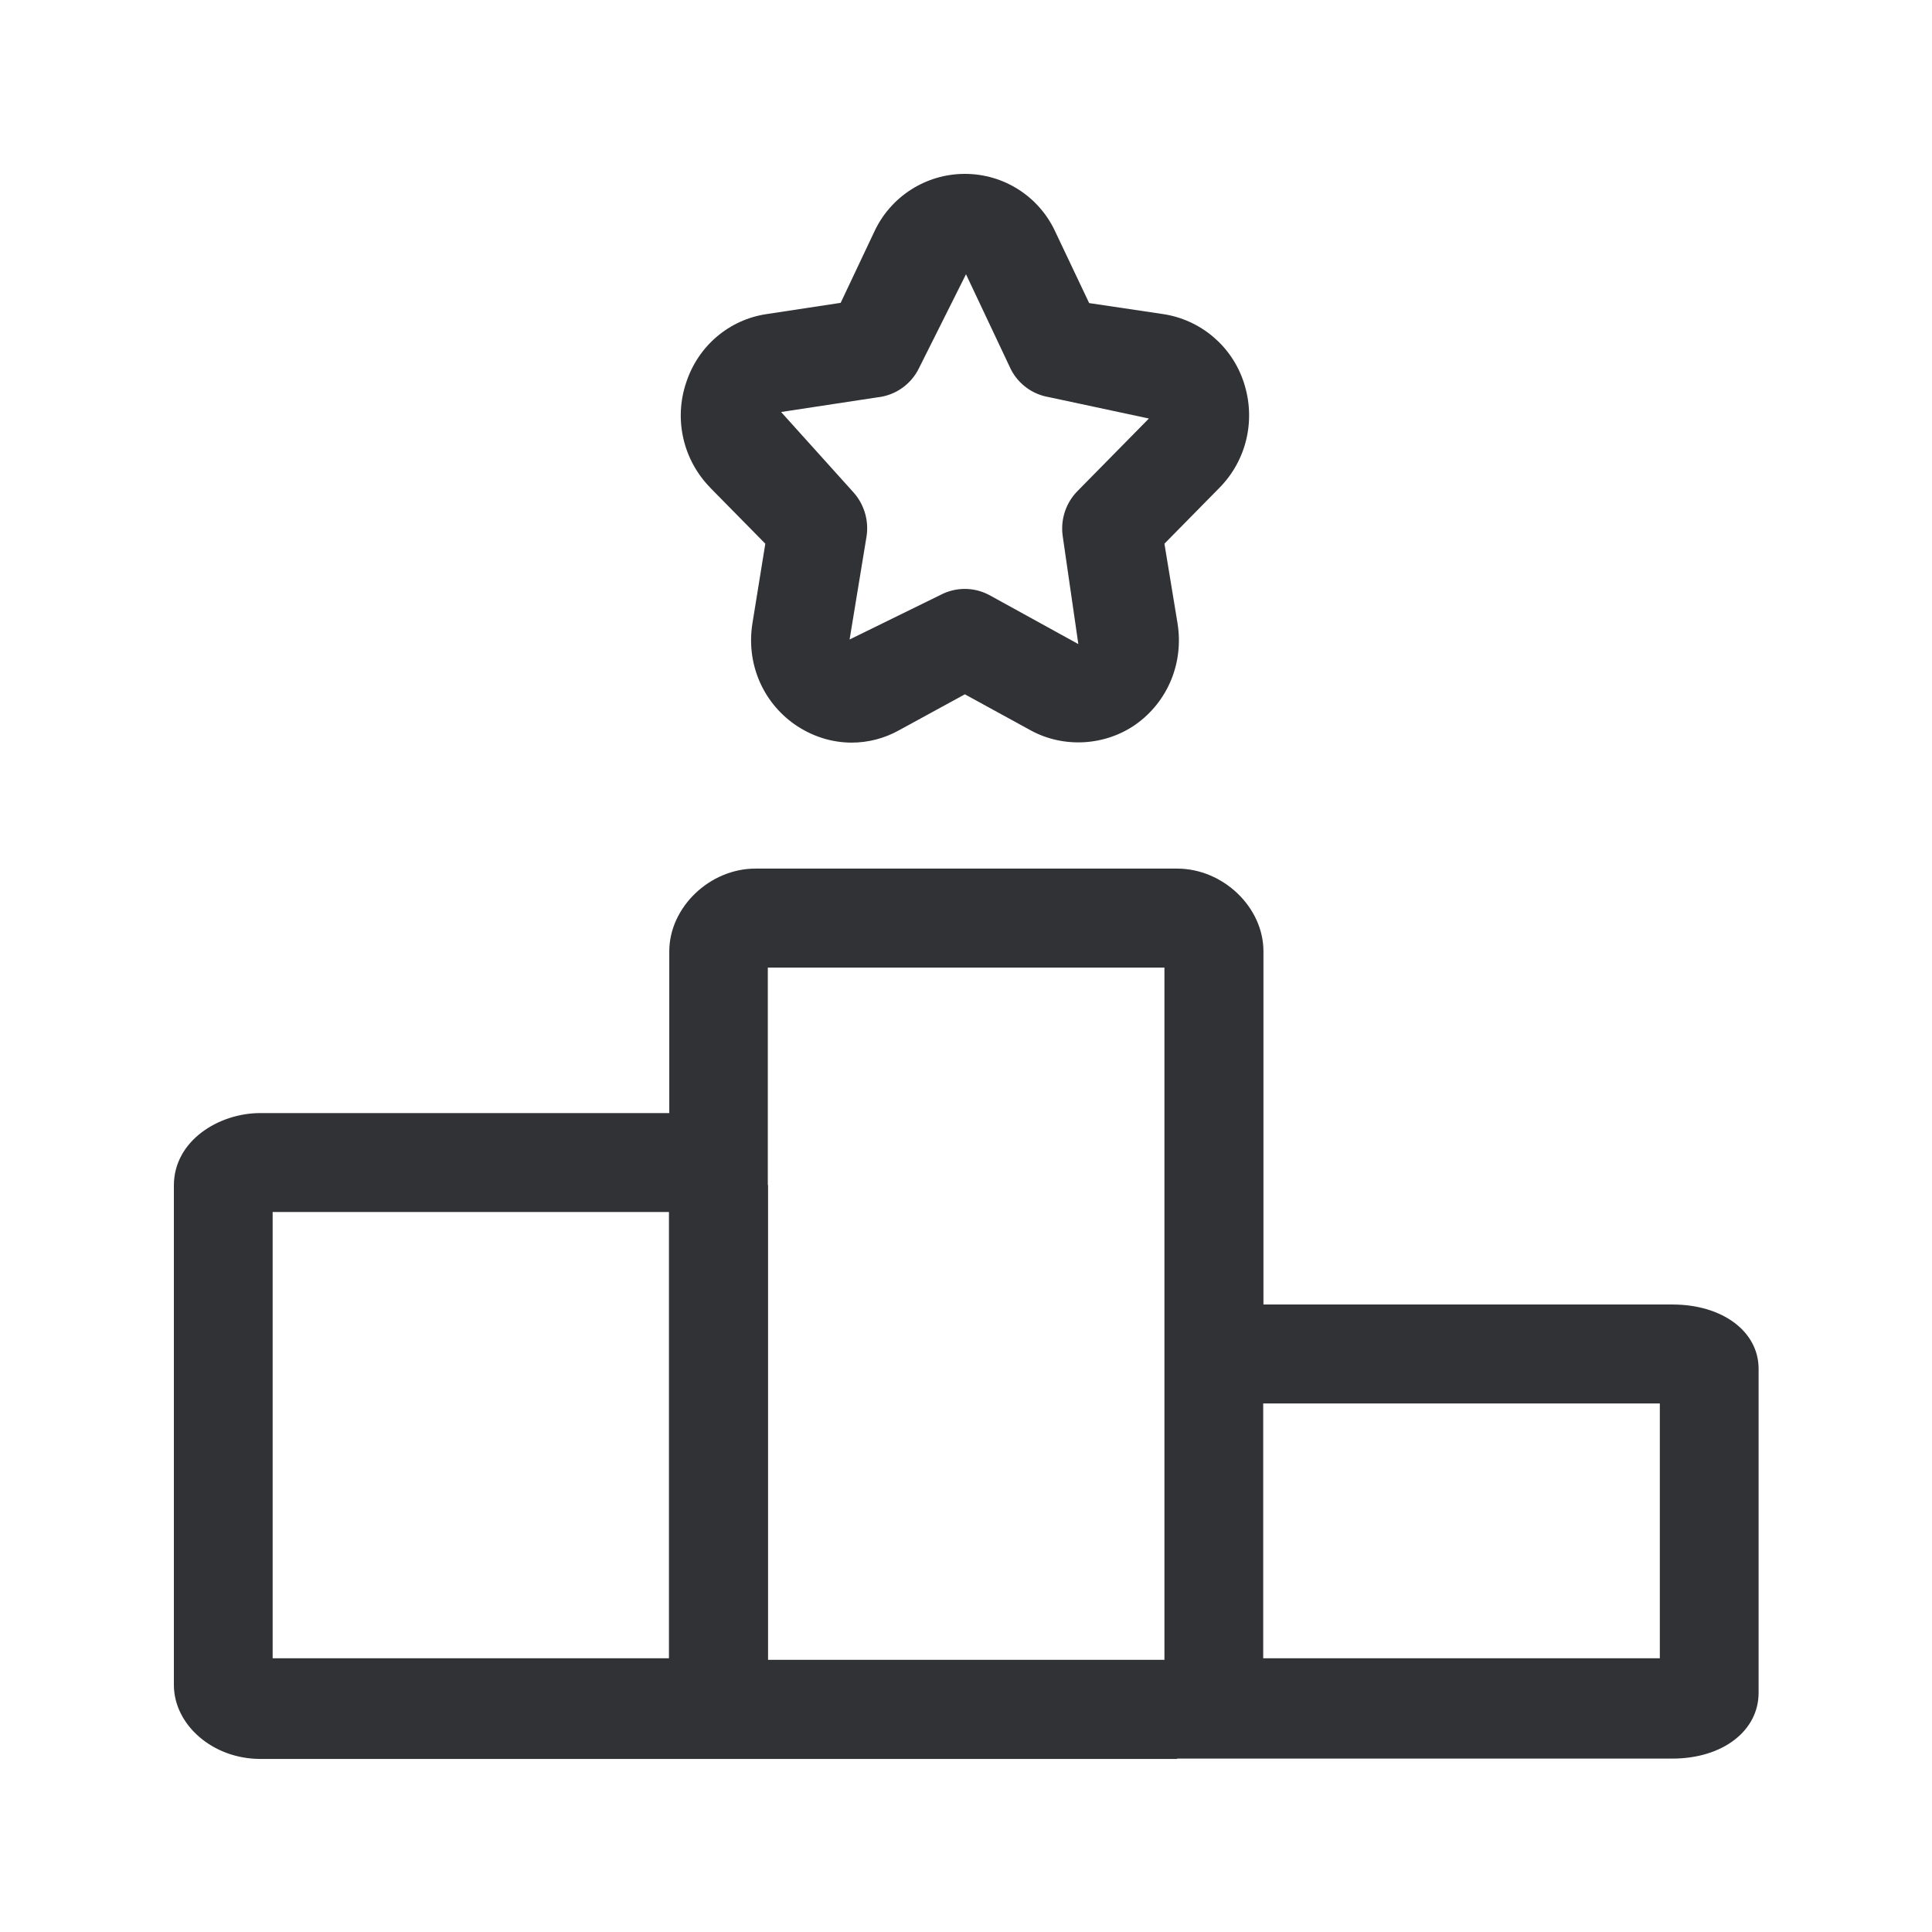
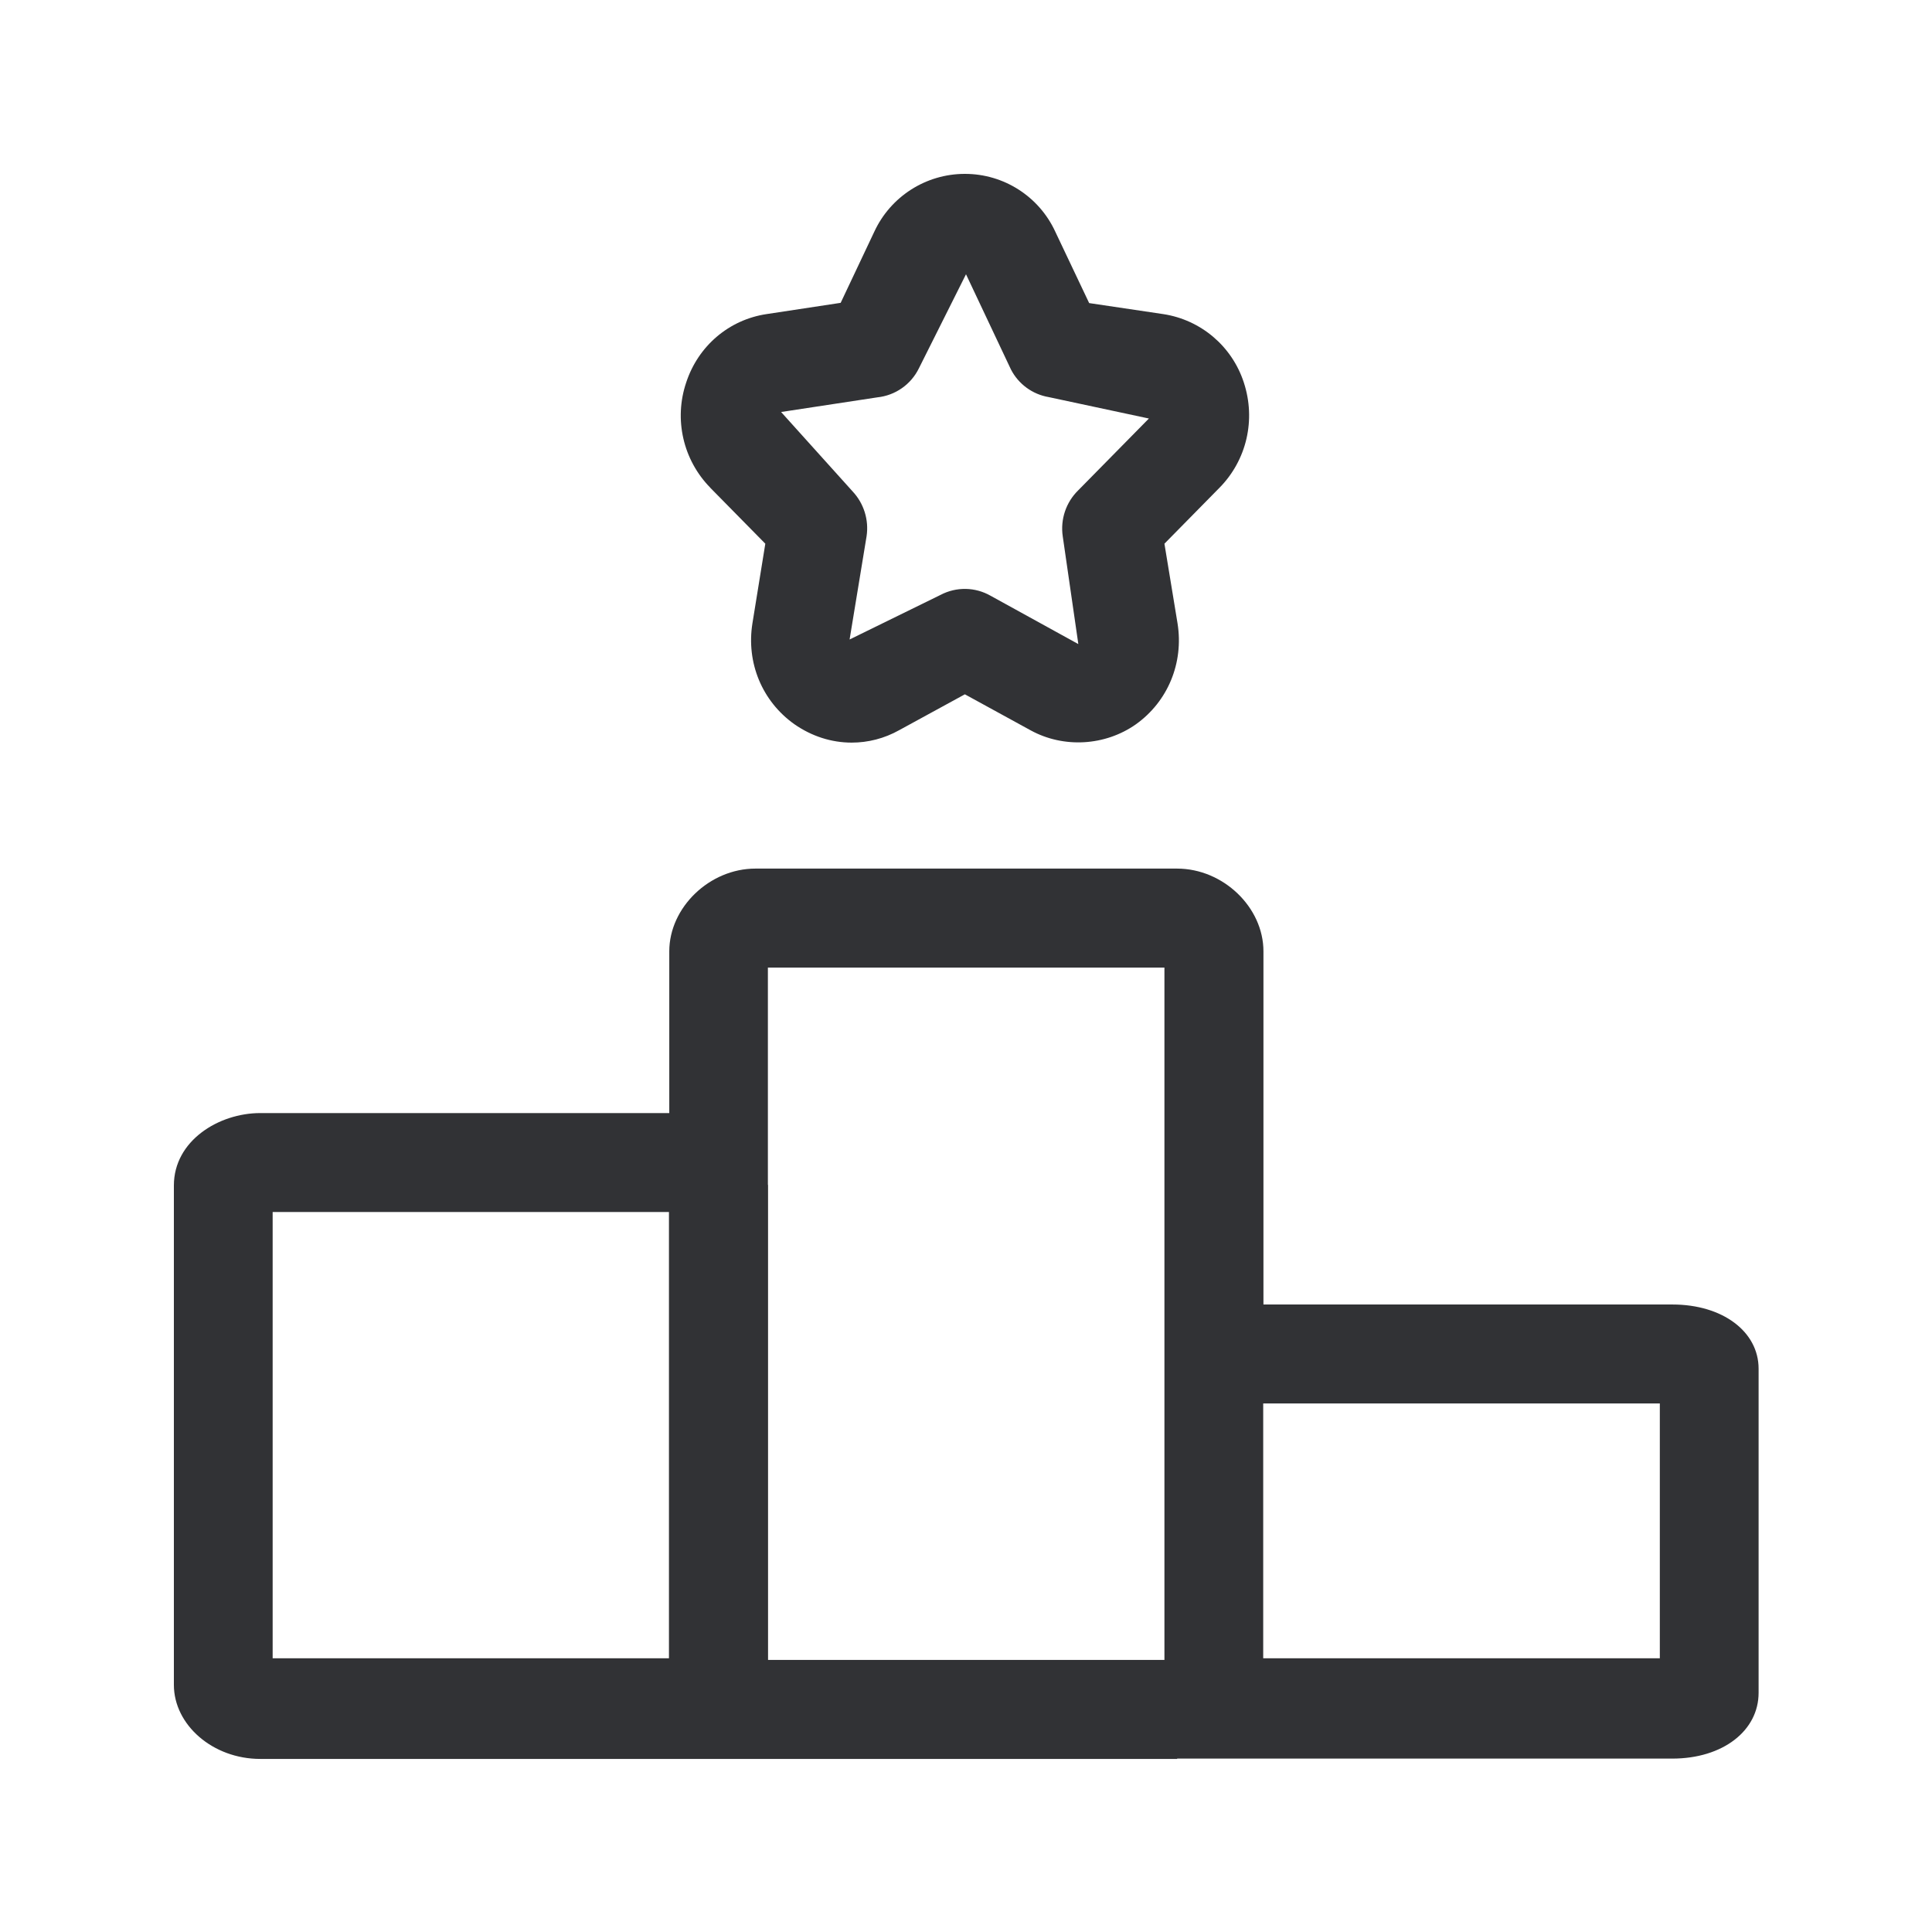
<svg xmlns="http://www.w3.org/2000/svg" width="24" height="24" fill="none">
-   <path fill-rule="evenodd" clip-rule="evenodd" d="m8.824 6.06.683.694-.16.989c-.078.487.118.966.519 1.252.216.151.462.23.714.23.202 0 .406-.051.591-.155l.815-.445.818.448c.41.224.925.193 1.306-.075.397-.283.596-.762.518-1.253l-.163-.991.684-.695c.339-.344.454-.846.302-1.308a1.25 1.25 0 0 0-1-.849l-.921-.137-.42-.885a1.235 1.235 0 0 0-1.124-.72 1.24 1.24 0 0 0-1.126.72l-.417.882-.922.14c-.465.07-.848.395-.997.85a1.28 1.28 0 0 0 .3 1.307ZM13.392 8l-.002-.002-1.084-.597a.646.646 0 0 0-.622-.011l-1.13.554.211-1.283a.669.669 0 0 0-.174-.557l-.888-.986 1.196-.182a.65.65 0 0 0 .516-.361L12 3.407l.558 1.182a.65.65 0 0 0 .47.344l1.244.266-.877.891a.664.664 0 0 0-.193.574l.193 1.334c0 .002-.003.002-.003.002Zm2.3 12.6h4.927v-3.166h-4.927V20.6Zm-12.305 0v-5.544H8.31V20.6H3.387Zm11.078-8.58H9.538V14.712l.001.004.002.01v5.893h4.924V12.02ZM3.233 21.85h11.39v-.004h6.15c.63 0 1.073-.347 1.073-.818v-4.025c0-.462-.448-.798-1.07-.798h-5.081v-4.387c0-.549-.502-1.028-1.073-1.028H9.384c-.569 0-1.07.482-1.07 1.028v2.009H3.233c-.516 0-1.073.344-1.073.899v6.204c0 .496.482.92 1.073.92Z" fill="#313235" />
+   <path d="m8.824 6.06.683.694-.16.989c-.078.487.118.966.519 1.252.216.151.462.23.714.23.202 0 .406-.051.591-.155l.815-.445.818.448c.41.224.925.193 1.306-.075.397-.283.596-.762.518-1.253l-.163-.991.684-.695c.339-.344.454-.846.302-1.308a1.25 1.25 0 0 0-1-.849l-.921-.137-.42-.885a1.235 1.235 0 0 0-1.124-.72 1.24 1.24 0 0 0-1.126.72l-.417.882-.922.14c-.465.07-.848.395-.997.85a1.28 1.28 0 0 0 .3 1.307ZM13.392 8l-.002-.002-1.084-.597a.646.646 0 0 0-.622-.011l-1.13.554.211-1.283a.669.669 0 0 0-.174-.557l-.888-.986 1.196-.182a.65.65 0 0 0 .516-.361L12 3.407l.558 1.182a.65.65 0 0 0 .47.344l1.244.266-.877.891a.664.664 0 0 0-.193.574l.193 1.334c0 .002-.003.002-.003.002Zm2.3 12.6v-3.166h4.927V20.6h-4.927Zm-12.305 0v-5.544H8.31V20.6H3.387Zm11.078-8.58v8.6H9.541v-5.894c0-.004 0-.007-.002-.01V12.02h4.926ZM3.233 21.85h11.39v-.004h6.15c.63 0 1.073-.347 1.073-.818v-4.025c0-.462-.448-.798-1.07-.798h-5.081v-4.387c0-.549-.502-1.028-1.073-1.028H9.384c-.569 0-1.07.482-1.07 1.028v2.009H3.233c-.516 0-1.073.344-1.073.899v6.204c0 .496.482.92 1.073.92Z" fill="#313235" />
</svg>
